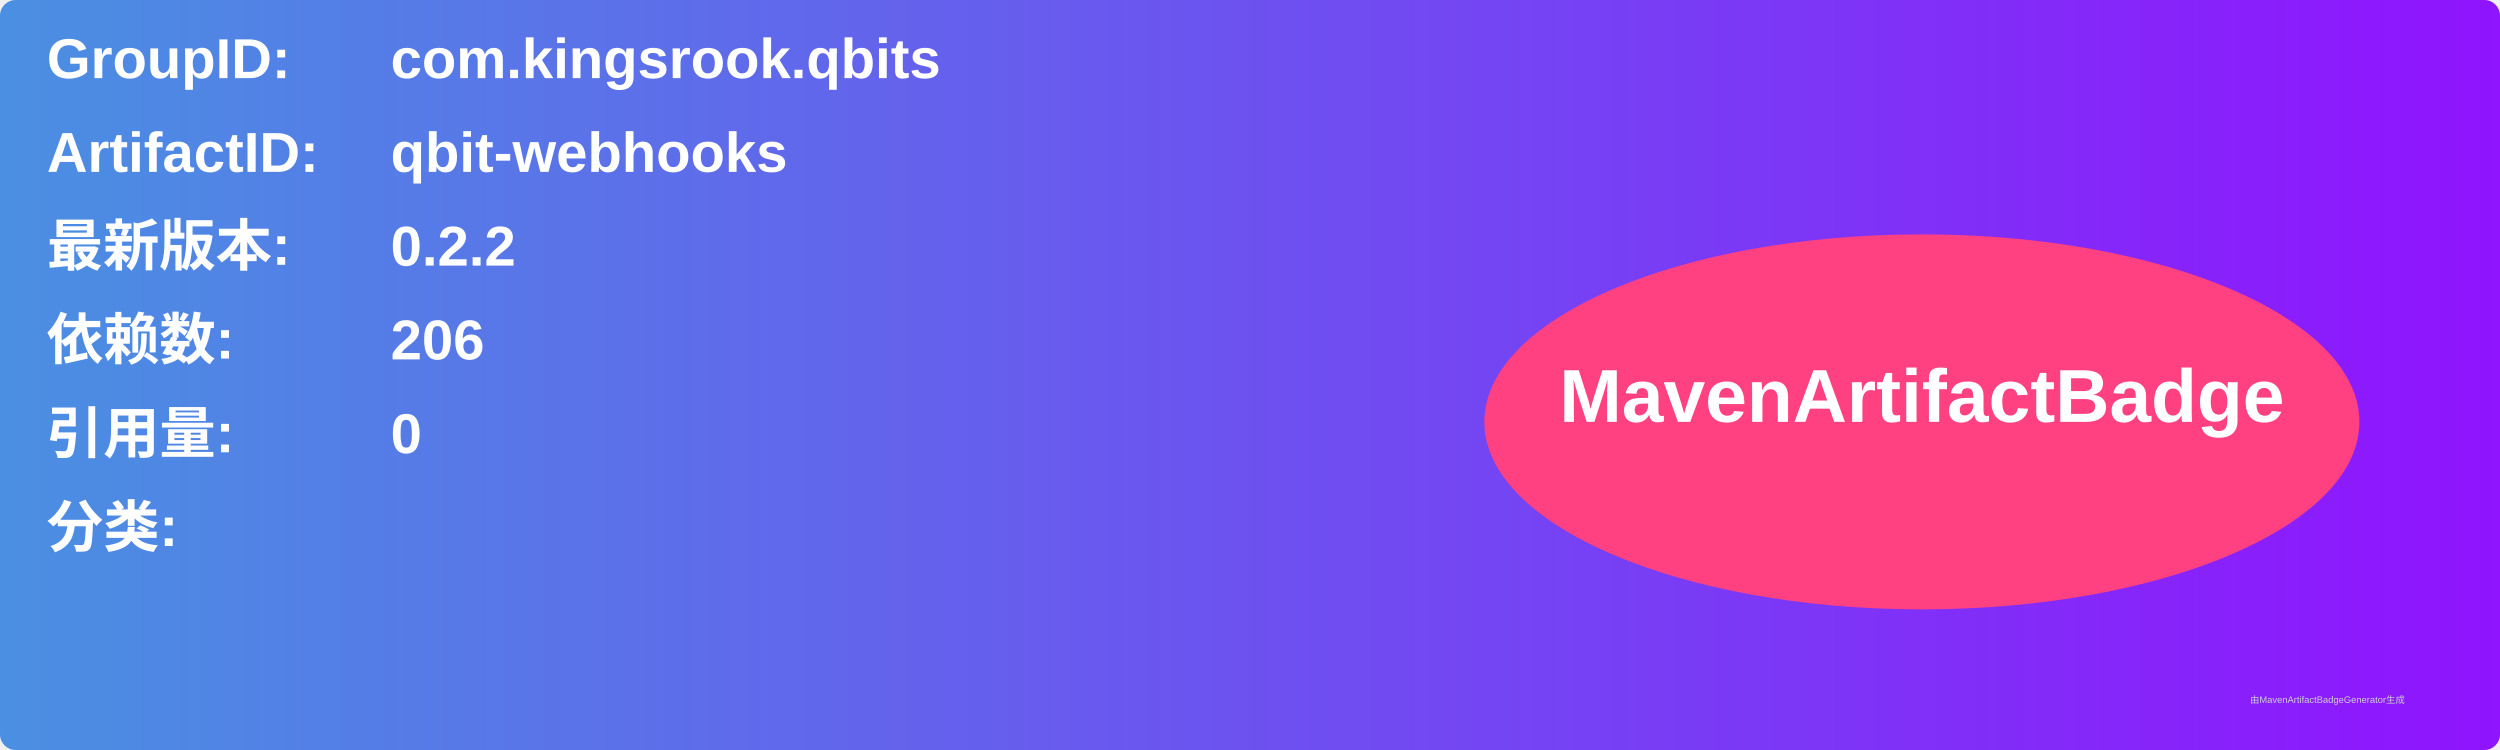
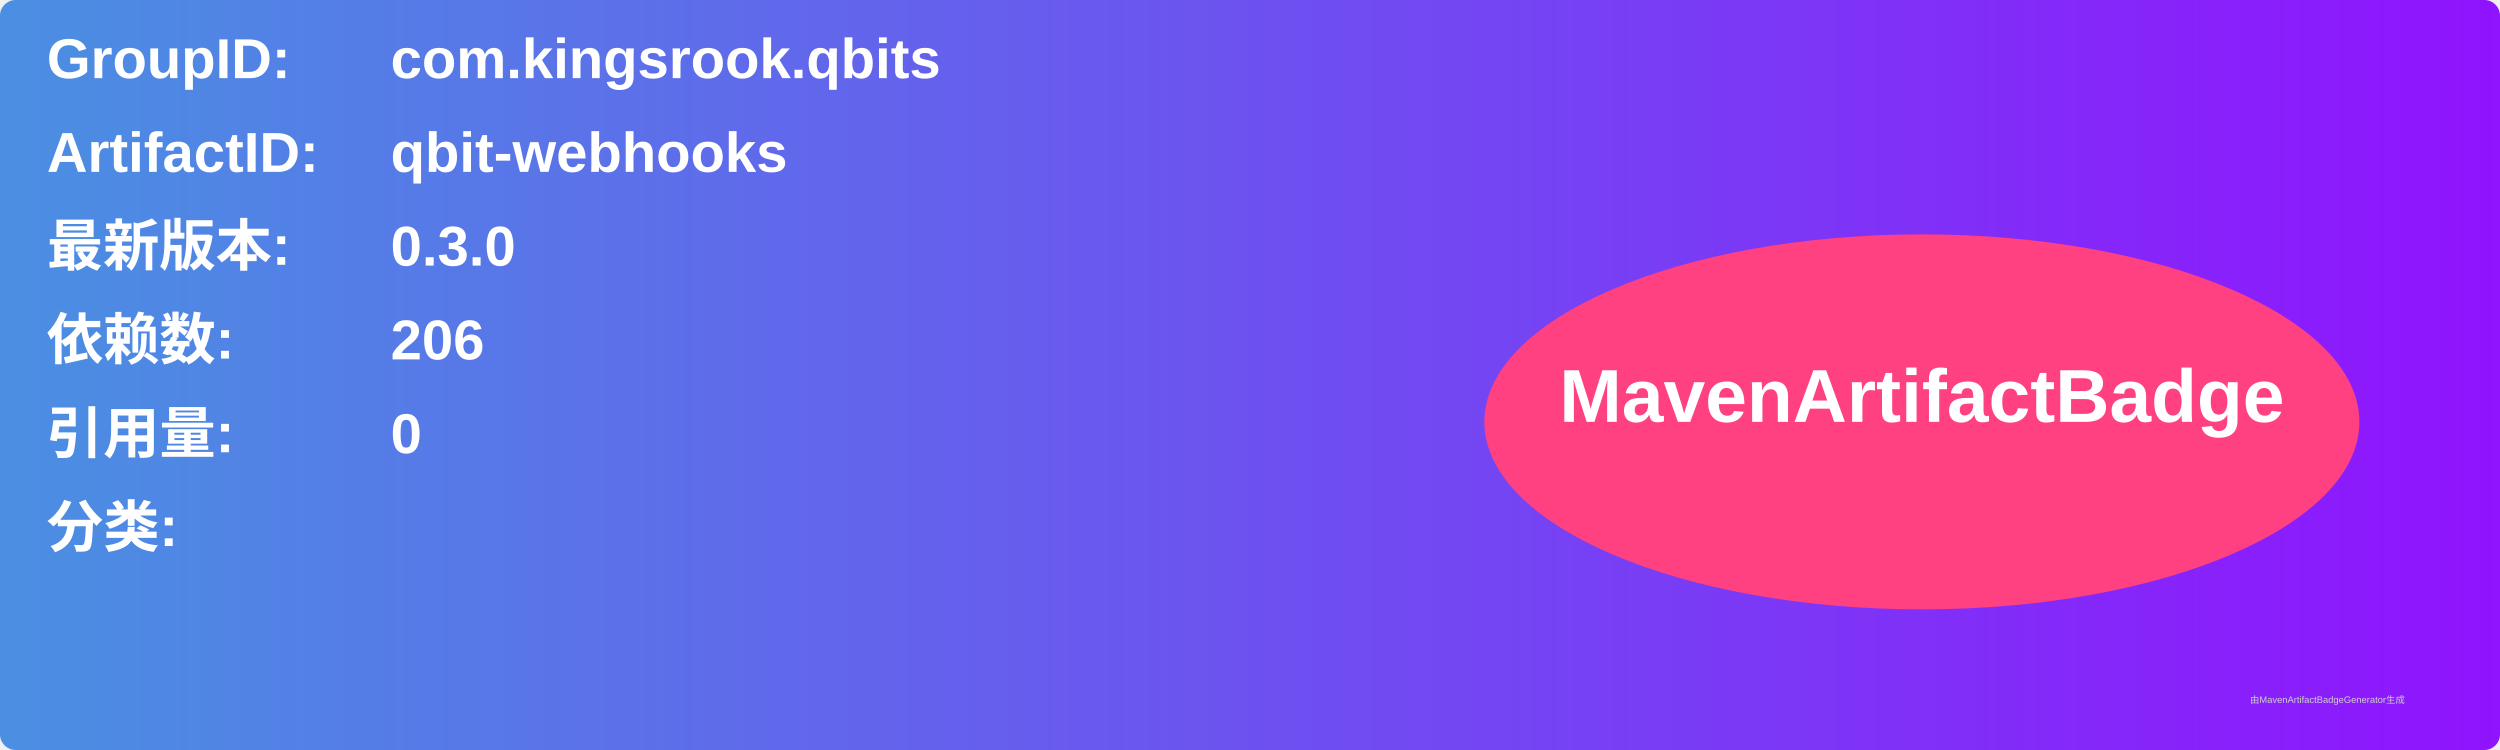
<svg xmlns="http://www.w3.org/2000/svg" width="800" height="240" viewBox="0 0 800 240">
  <linearGradient id="grad" x1="0%" y1="0%" x2="100%" y2="0%">
    <stop offset="0%" stop-color="#4a90e2" />
    <stop offset="100%" stop-color="#9013fe" />
  </linearGradient>
  <rect width="100%" height="100%" rx="5" ry="5" fill="url(#grad)" />
  <g transform="translate(15, 15)">
    <text x="0" y="10" font-family="Arial" font-size="18" fill="white" font-weight="bold" width="260">GroupID:</text>
    <text x="110" y="10" font-family="Arial" font-size="18" fill="white" font-weight="bold" width="460">com.kingsrook.qbits</text>
    <text x="0" y="40" font-family="Arial" font-size="18" fill="white" font-weight="bold" width="260">ArtifactID:</text>
    <text x="110" y="40" font-family="Arial" font-size="18" fill="white" font-weight="bold" width="460">qbit-webhooks</text>
    <text x="0" y="70" font-family="Arial" font-size="18" fill="white" font-weight="bold">最新版本:</text>
    <text x="110" y="70" font-family="Arial" font-size="18" fill="white" font-weight="bold">
-       <tspan font-weight="bold">0.2.2</tspan>
+       <tspan font-weight="bold">0.3.0</tspan>
    </text>
    <text x="0" y="100" font-family="Arial" font-size="18" fill="white" font-weight="bold">依赖数: </text>
    <text x="110" y="100" font-family="Arial" font-size="18" fill="white">
      <tspan font-weight="bold">206</tspan>
    </text>
    <text x="0" y="130" font-family="Arial" font-size="18" fill="white" font-weight="bold">引用量: </text>
    <text x="110" y="130" font-family="Arial" font-size="18" fill="white">
      <tspan font-weight="bold">0</tspan>
    </text>
    <text x="0" y="160" font-family="Arial" font-size="18" fill="white" font-weight="bold">分类:</text>
    <text x="10" y="190" font-family="Arial" font-size="10" fill="white">
      <tspan font-weight="bold" />
    </text>
    <ellipse cx="600" cy="120" rx="140" ry="60" fill="#ff4081" />
    <text x="600" y="120" text-anchor="middle" font-family="Arial" font-size="24" fill="white" font-weight="bold">MavenArtifactBadge</text>
  </g>
  <text x="720" y="225" font-family="Arial" font-size="3" fill="#d0d0d0">由MavenArtifactBadgeGenerator生成</text>
</svg>
